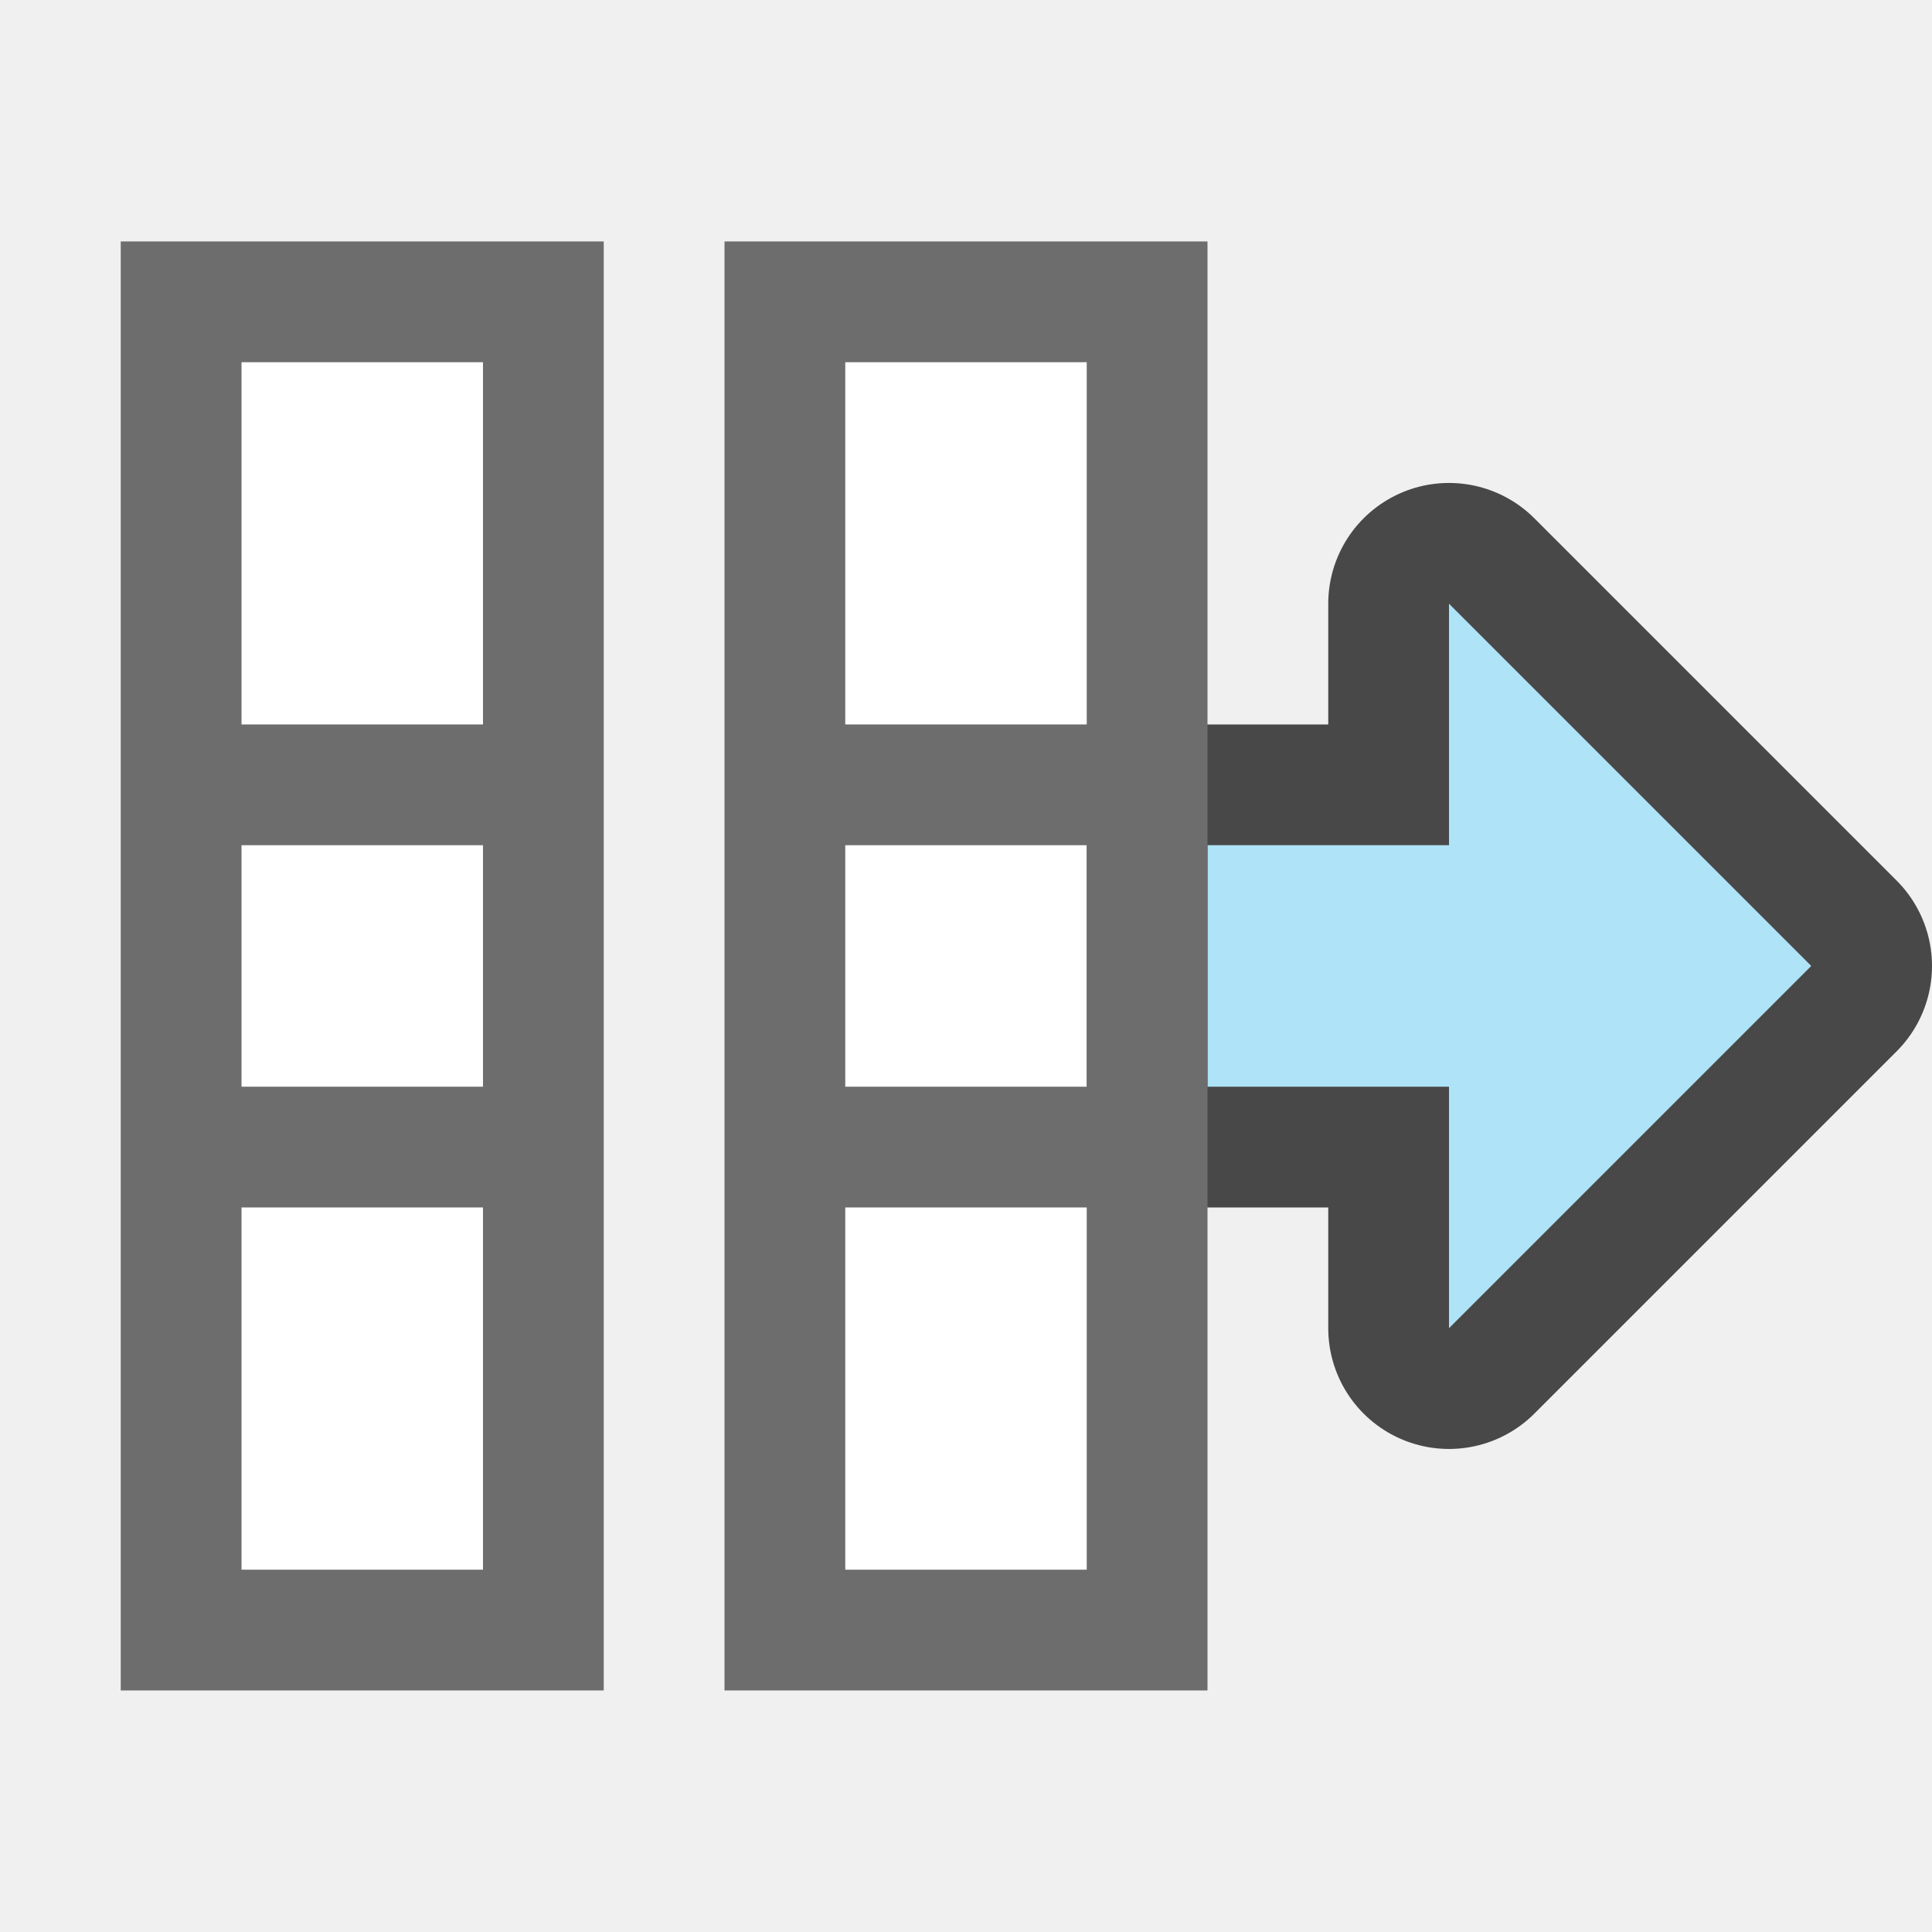
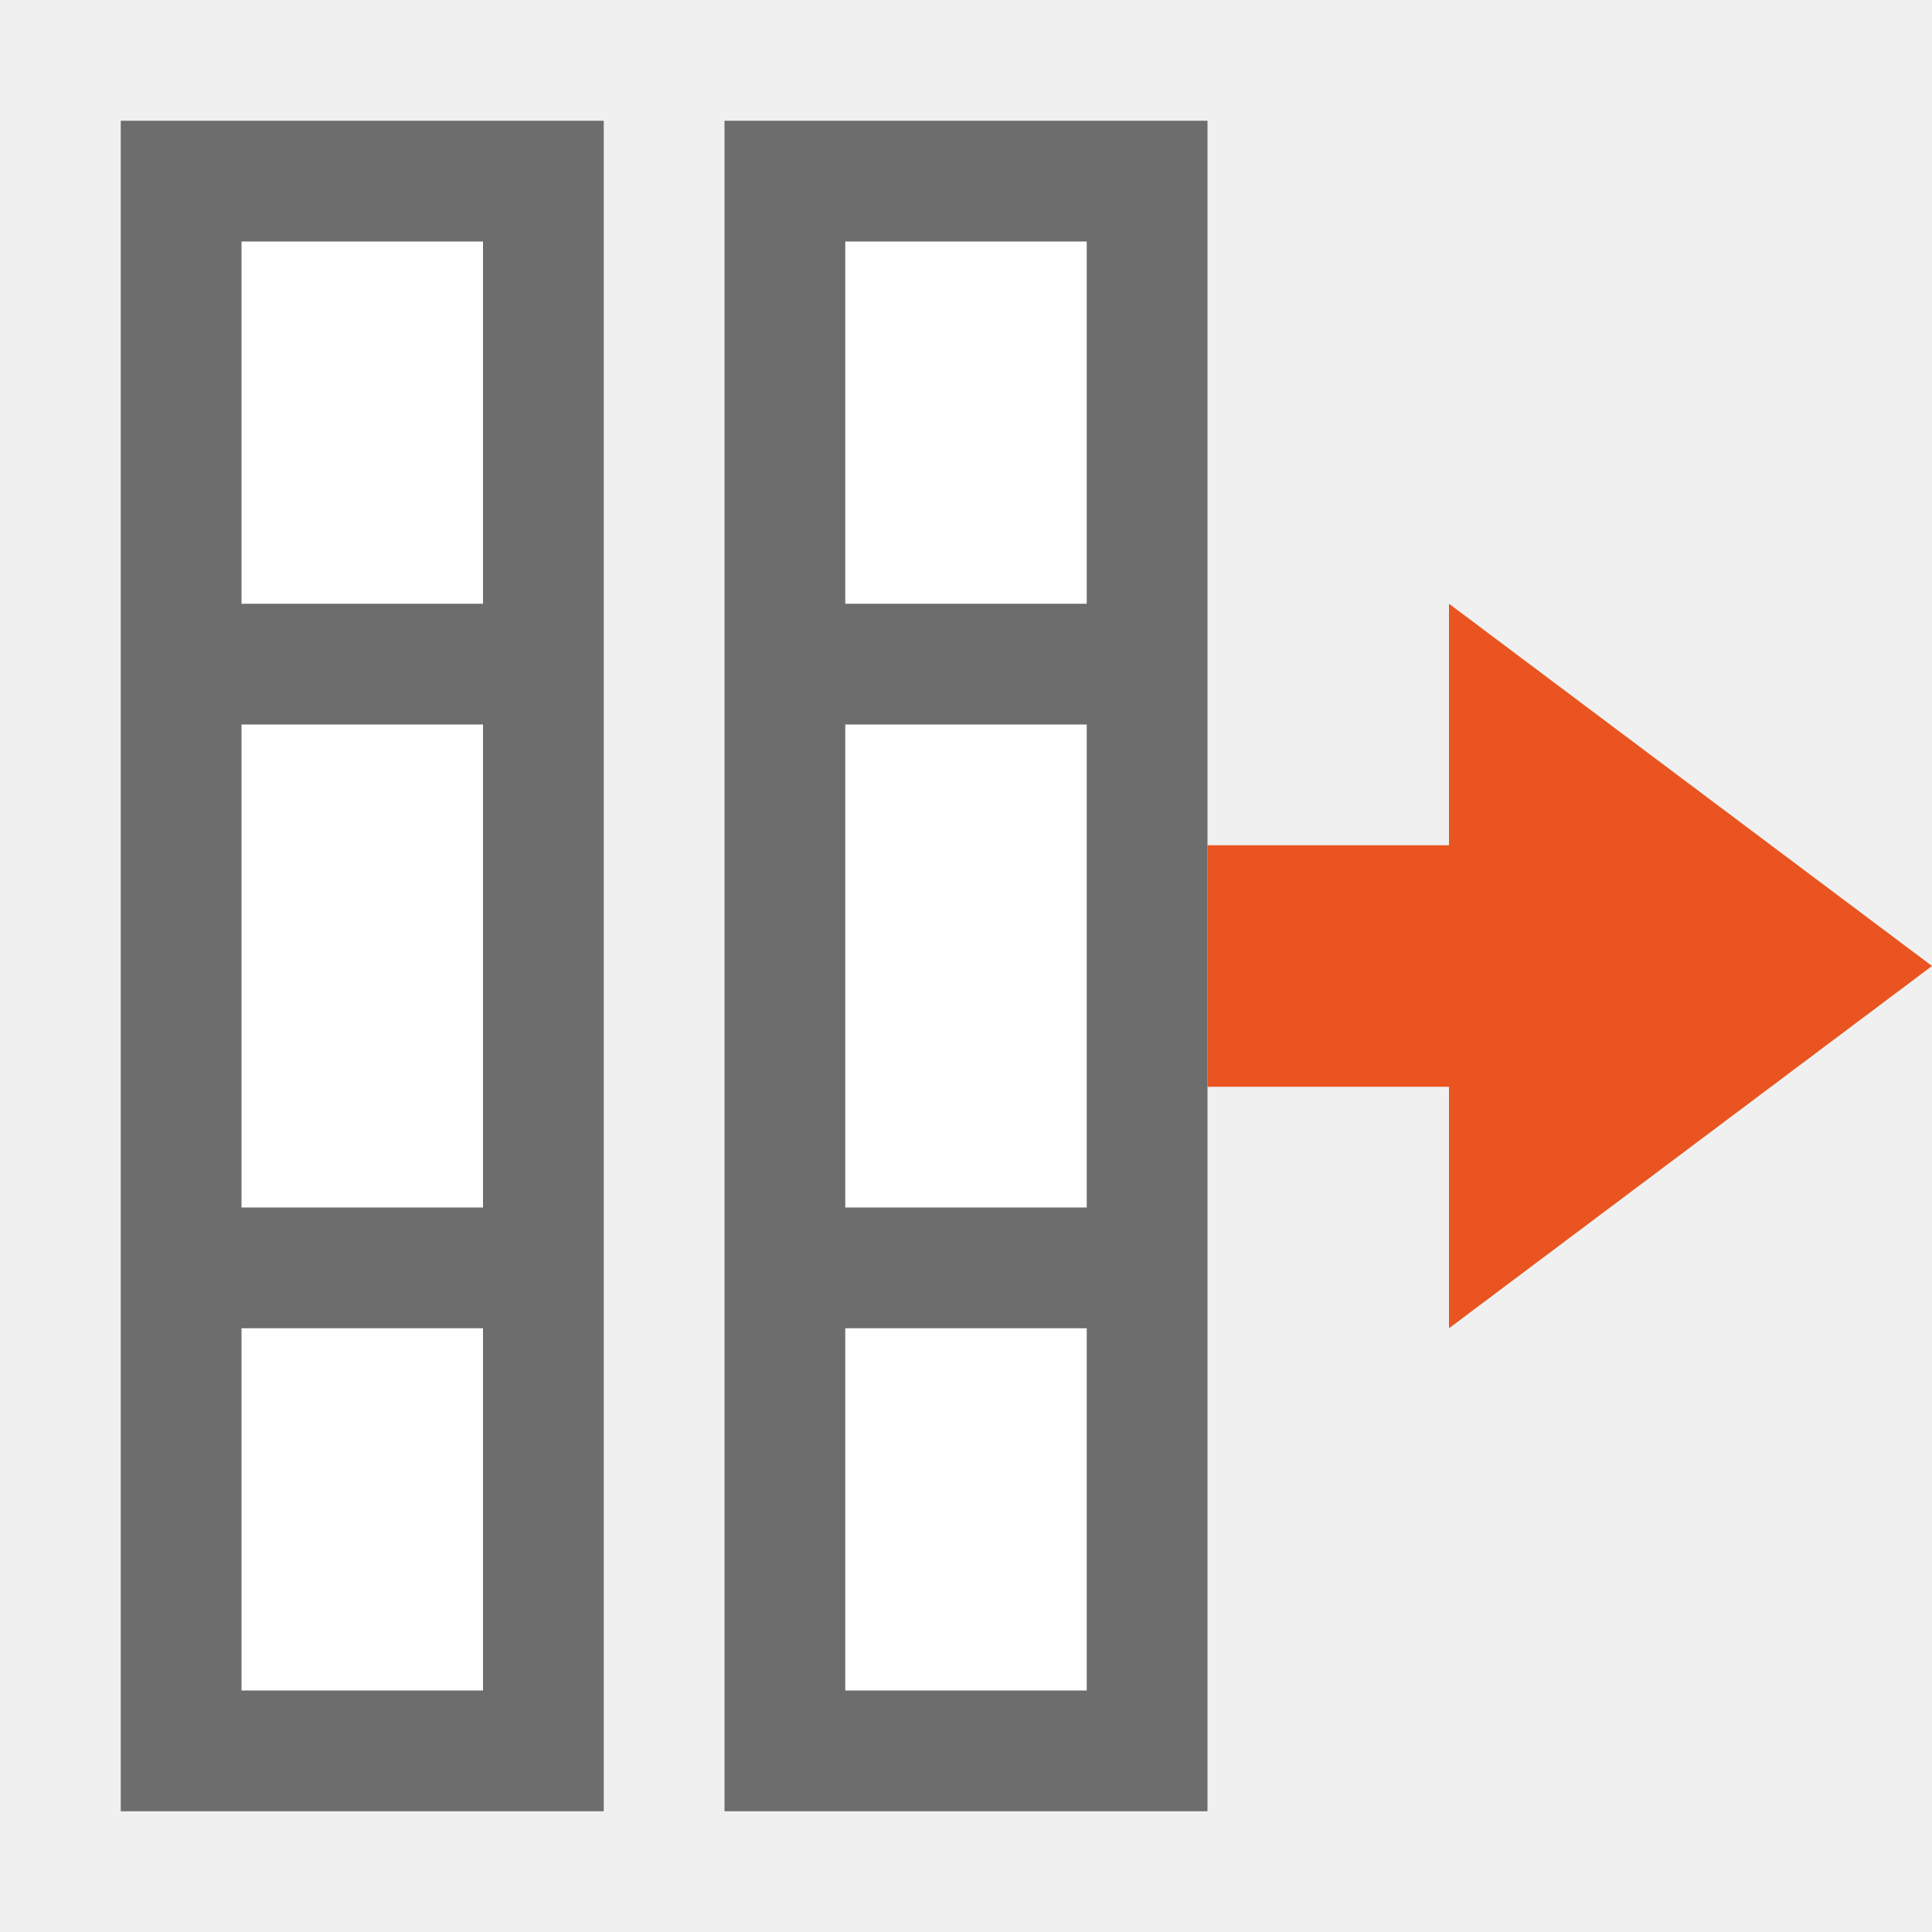
<svg xmlns="http://www.w3.org/2000/svg" viewBox="0 0 16 16" version="1.1" id="svg4">
  <defs id="defs8" />
-   <g id="g839" transform="rotate(-90,10.31779,9.139841)">
-     <path style="opacity:0.7;fill:#000000;fill-opacity:1;stroke:#000000;stroke-width:2;stroke-linecap:butt;stroke-linejoin:round;stroke-miterlimit:4;stroke-dasharray:none;stroke-opacity:1" d="M 11.458,13.822 8.458,10.822 H 10.458 V 8.822 h 2 v 2 h 2 z" id="path856" />
-     <path id="path834-1" d="M 11.458,13.822 8.458,10.822 H 10.458 V 8.822 h 2 v 2 h 2 z" style="fill:#aee3f8;fill-opacity:1;stroke:none;stroke-width:1px;stroke-linecap:butt;stroke-linejoin:miter;stroke-opacity:1" />
-     <rect y="5.822" x="6.458" height="2" width="10" id="rect819" style="opacity:1;fill:#ffffff;fill-opacity:1;stroke:none;stroke-width:2;stroke-linejoin:round;stroke-miterlimit:4;stroke-dasharray:none" />
-     <path style="fill:#6d6d6d;fill-opacity:1" id="path2-3" d="m 5.458,4.822 v 1 3 h 5 2 5 v -3 -1 h -5 -2 z m 1,1 h 3 v 2 h -3 z m 4,0 h 2 v 2 h -2 z m 3,0 h 3 v 2 h -3 z" />
-     <rect style="opacity:1;fill:#ffffff;fill-opacity:1;stroke:none;stroke-width:2;stroke-linejoin:round;stroke-miterlimit:4;stroke-dasharray:none" id="rect827" width="10" height="2" x="6.458" y="0.822" />
-     <path d="m 5.458,-0.178 v 1 3 h 5 2 5 v -3 -1 h -5 -2 z m 1,1 h 3 V 2.822 h -3 z m 4,0 h 2 V 2.822 h -2 z m 3,0 h 3 V 2.822 h -3 z" id="path829" style="fill:#6d6d6d;fill-opacity:1" />
-   </g>
+   <path id="path834-1" d="m 16,8 -4,3 V 9 h -2 v -2 h 2 v -2 z" style="fill:#e95420;fill-opacity:1;stroke:none;stroke-width:1px;stroke-linecap:butt;stroke-linejoin:miter;stroke-opacity:1" />
+   <path id="rect819" style="fill:#ffffff;fill-opacity:1;stroke:none;stroke-width:2;stroke-linejoin:round;stroke-miterlimit:4;stroke-dasharray:none" transform="rotate(-90)" d="M -14,7 H -2 V 9 H -14 Z" />
+   <path style="fill:#6d6d6d;fill-opacity:1" id="path2-3" d="m 6,15 h 1 H 10 V 10 6 1 h -3 -1 v 5 4 z m 1,-1 v -3 h 2 v 3 z m 0,-4 V 6 h 2 v 4 z M 7,5 V 2 h 2 v 3 z" />
+   <path id="rect827" style="fill:#ffffff;fill-opacity:1;stroke:none;stroke-width:2;stroke-linejoin:round;stroke-miterlimit:4;stroke-dasharray:none" transform="rotate(-90)" d="m -14,2 h 12 v 2 H -14 Z" />
+   <path d="m 1,15 h 1 3 V 10 6 1 h -3 -1 v 5 4 z m 1,-1 v -3 h 2 v 3 z m 0,-4 V 6 h 2 v 4 z M 2,5 V 2 h 2 v 3 z" id="path829" style="fill:#6d6d6d;fill-opacity:1" />
</svg>
